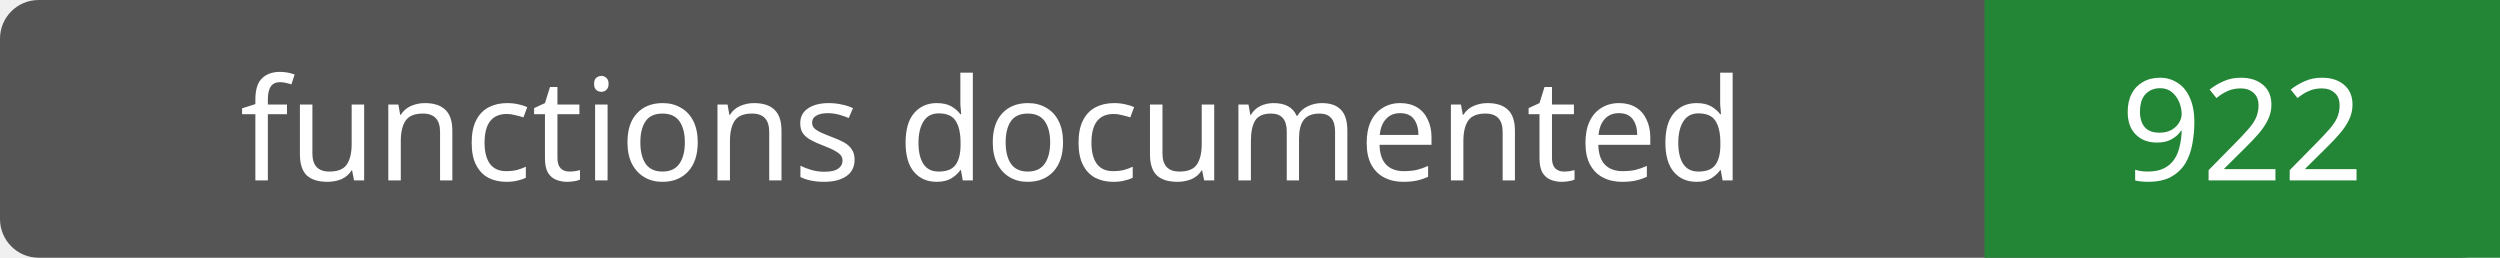
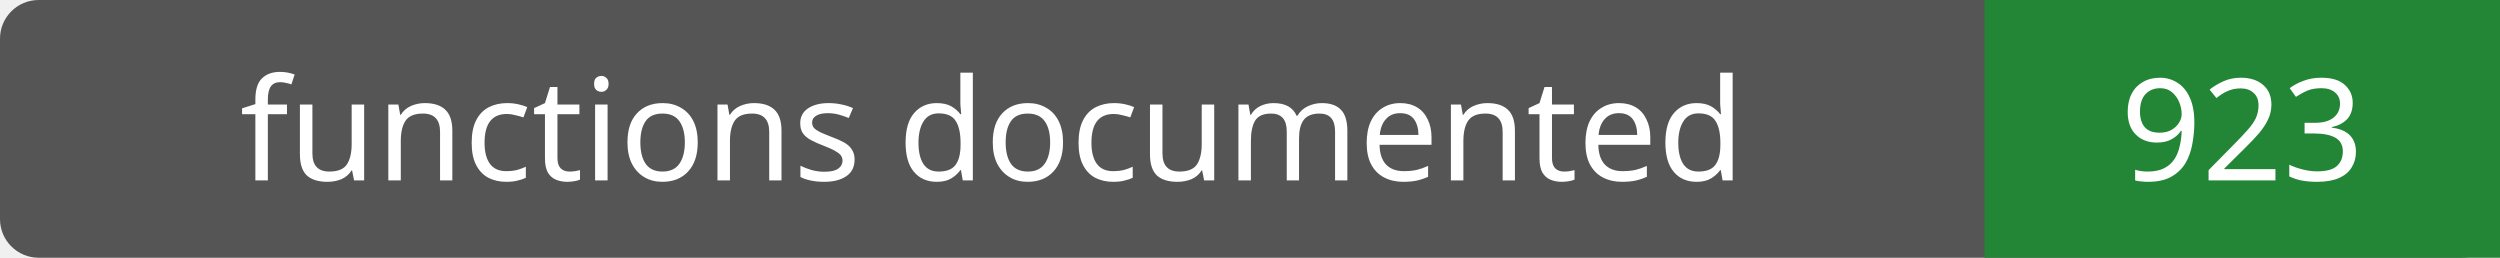
- <svg xmlns="http://www.w3.org/2000/svg" width="194" height="20" role="img" aria-label="functions documented: 922">
+ <svg xmlns="http://www.w3.org/2000/svg" width="194" height="20" role="img" aria-label="functions documented: 923">
  <rect width="194" height="20" rx="3" fill="#555" />
  <path fill="#238636" d="M154 0h40v20H154z" />
  <g fill="#fff" text-anchor="middle" font-family="Verdana,sans-serif" font-size="11">
    <text x="77.0" y="14">functions documented</text>
-     <text x="174.0" y="14">922</text>
+     <text x="174.0" y="14">923</text>
  </g>
</svg>
